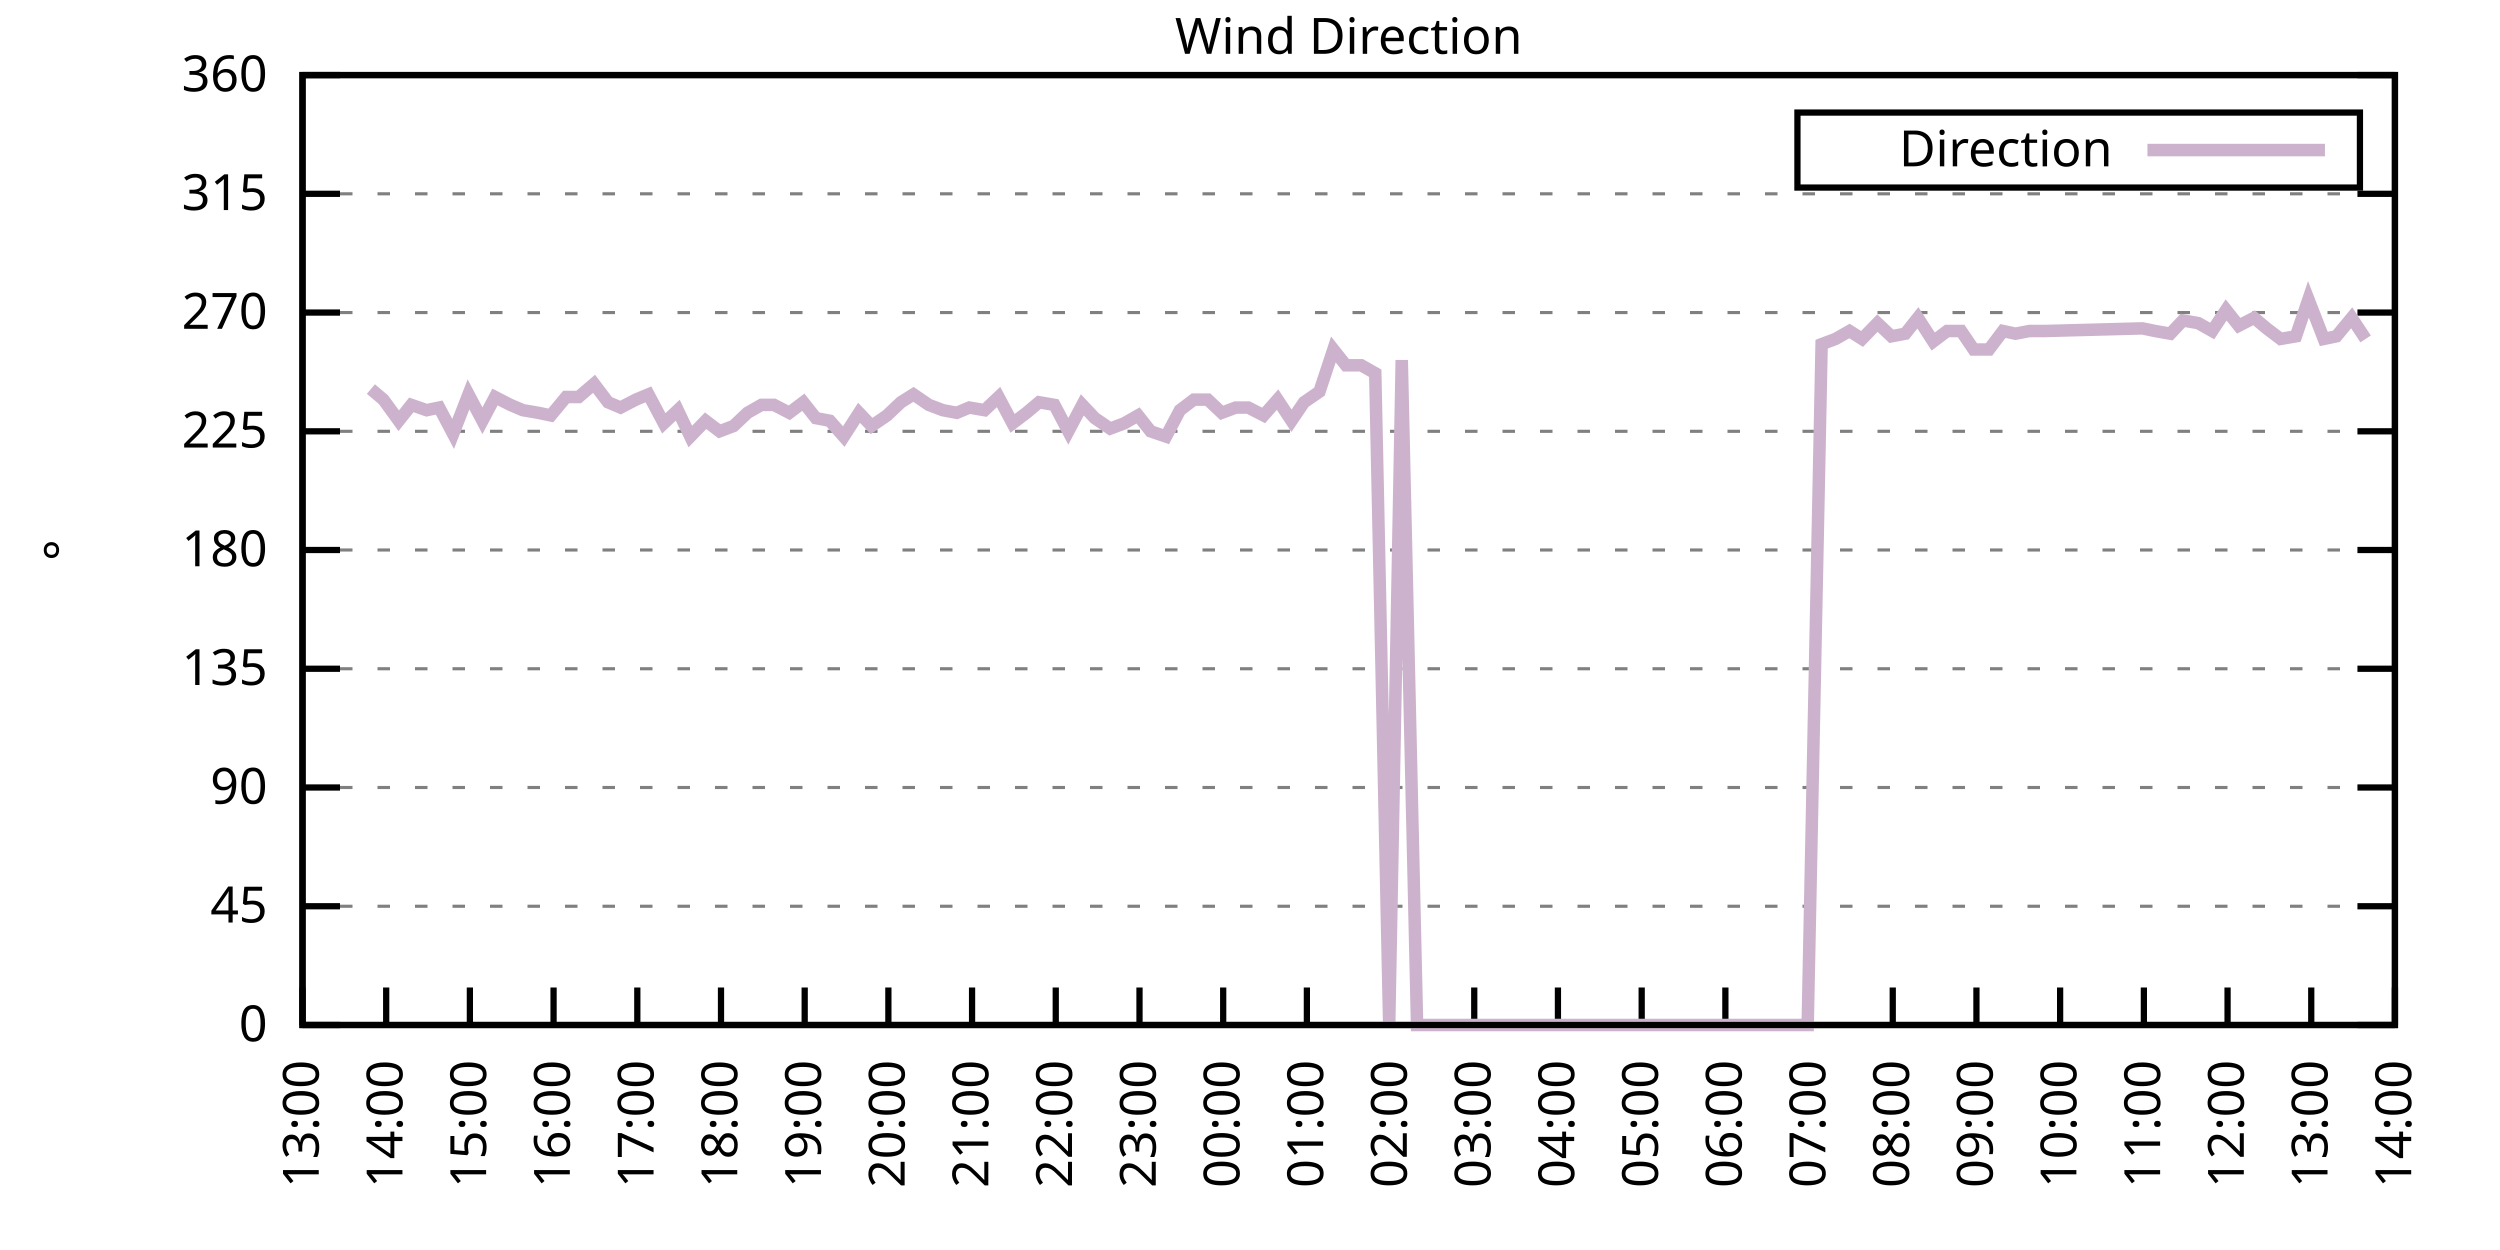
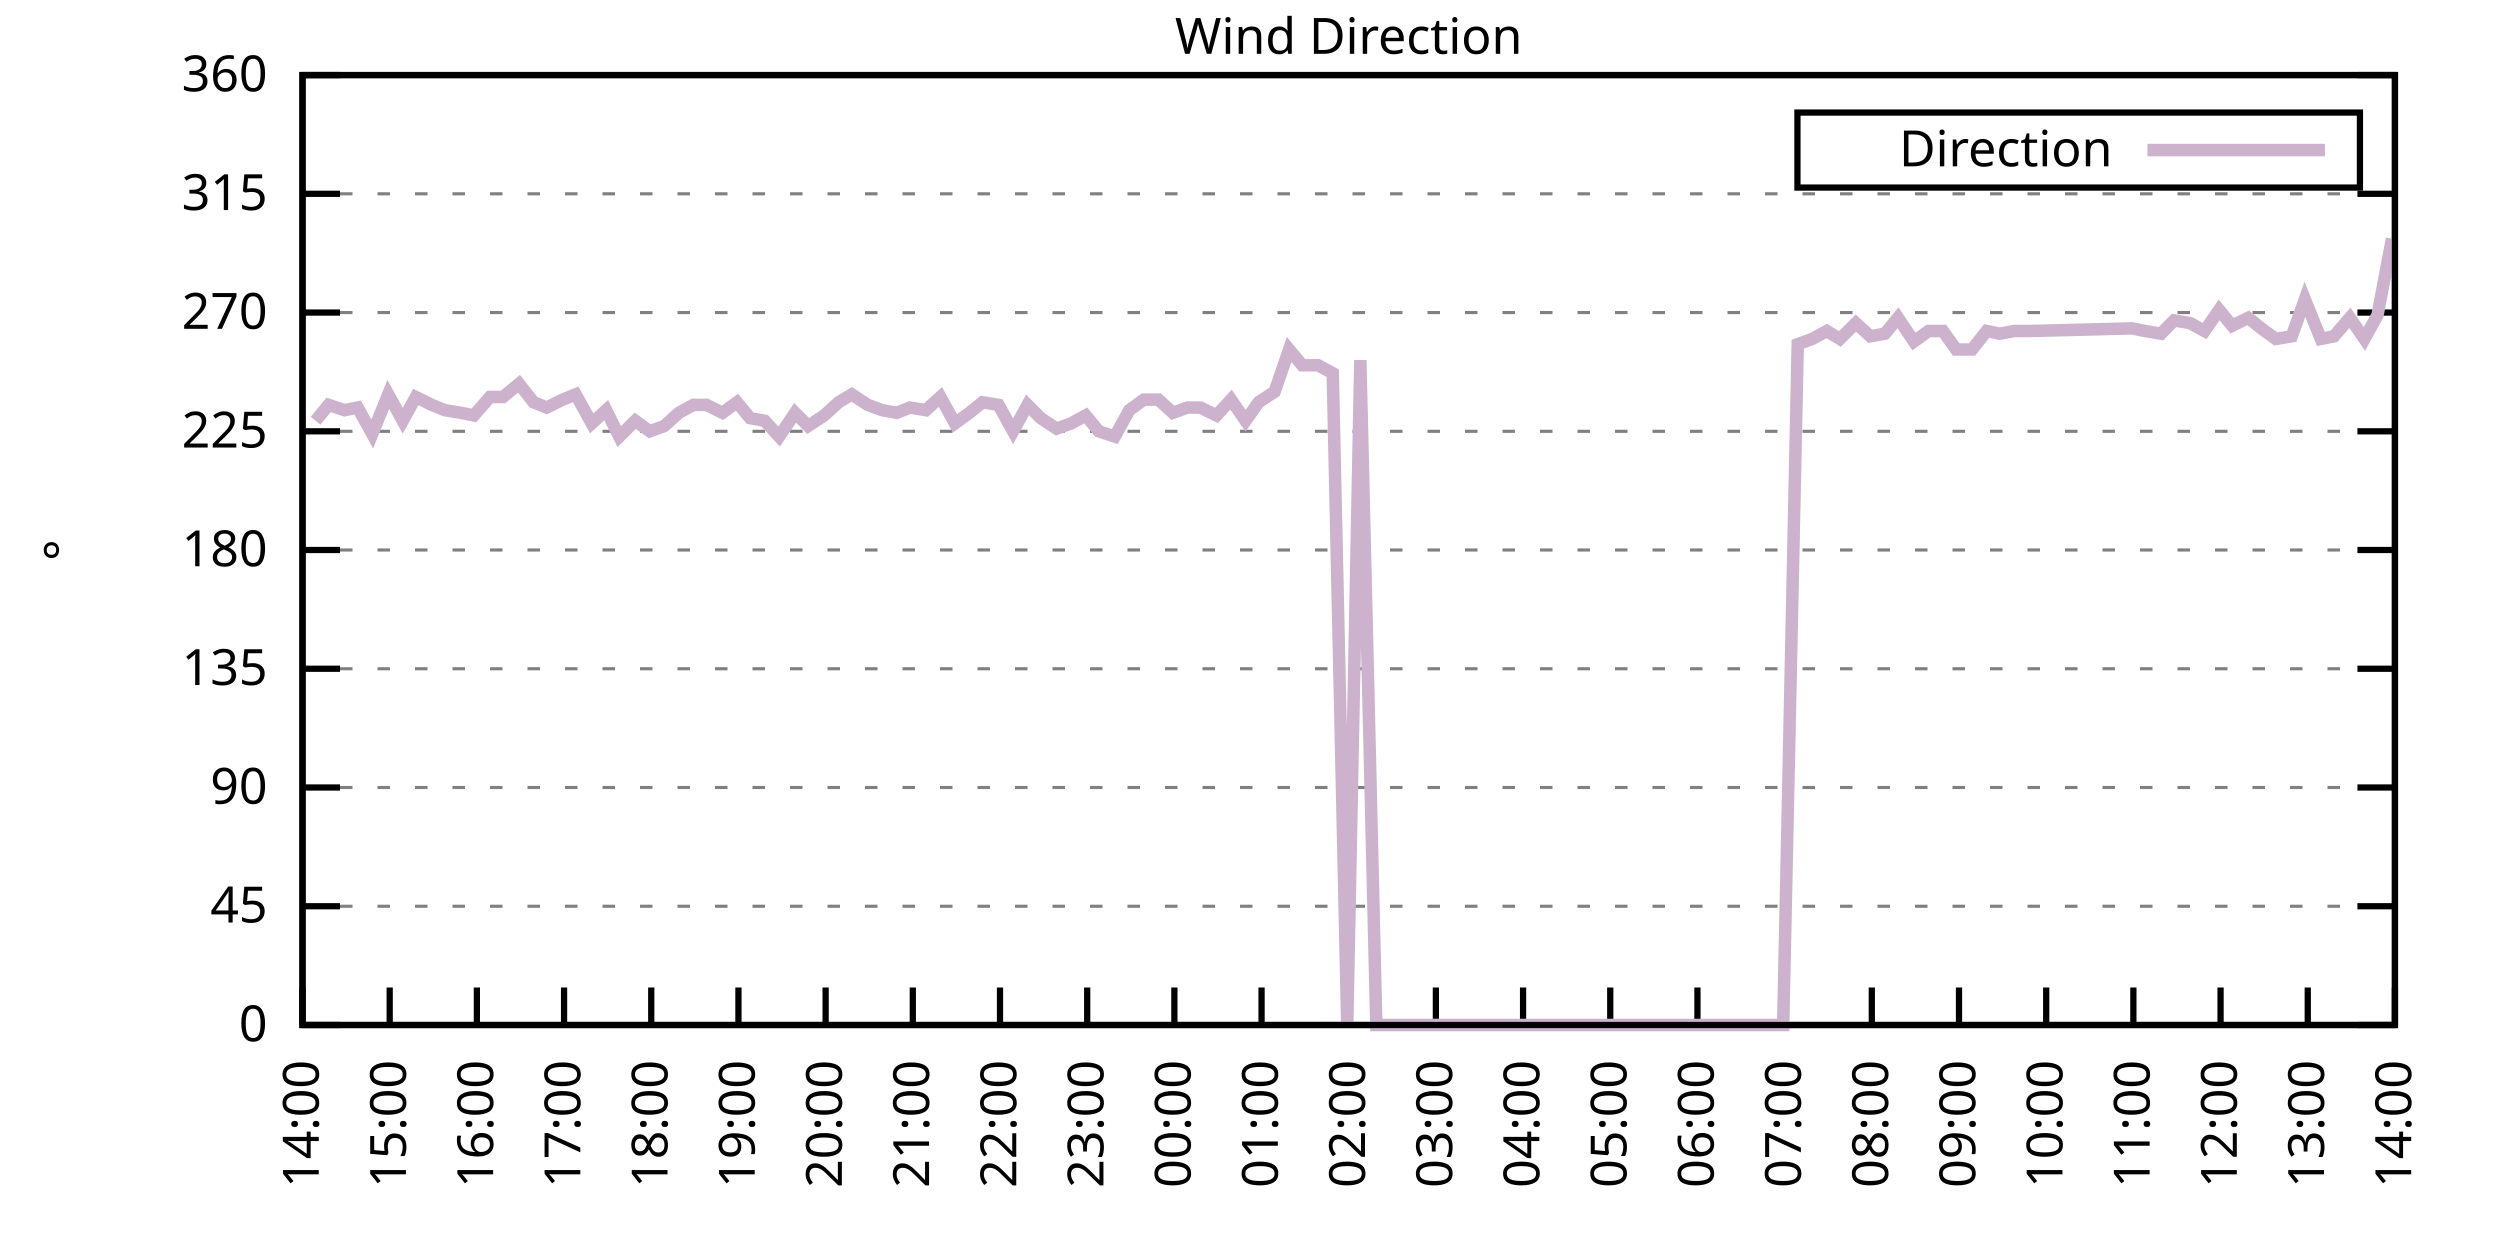
<svg xmlns="http://www.w3.org/2000/svg" xmlns:xlink="http://www.w3.org/1999/xlink" width="400" height="200" viewBox="0 0 400 200">
  <g id="gnuplot_canvas">
    <rect x="0" y="0" width="400" height="200" fill="none" />
    <defs>
      <circle id="gpDot" r="0.5" stroke-width="0.5" stroke="currentColor" />
      <path id="gpPt0" stroke-width="0.333" stroke="currentColor" d="M-1,0 h2 M0,-1 v2" />
      <path id="gpPt1" stroke-width="0.333" stroke="currentColor" d="M-1,-1 L1,1 M1,-1 L-1,1" />
      <path id="gpPt2" stroke-width="0.333" stroke="currentColor" d="M-1,0 L1,0 M0,-1 L0,1 M-1,-1 L1,1 M-1,1 L1,-1" />
      <rect id="gpPt3" stroke-width="0.333" stroke="currentColor" x="-1" y="-1" width="2" height="2" />
      <rect id="gpPt4" stroke-width="0.333" stroke="currentColor" fill="currentColor" x="-1" y="-1" width="2" height="2" />
      <circle id="gpPt5" stroke-width="0.333" stroke="currentColor" cx="0" cy="0" r="1" />
      <use xlink:href="#gpPt5" id="gpPt6" fill="currentColor" stroke="none" />
      <path id="gpPt7" stroke-width="0.333" stroke="currentColor" d="M0,-1.33 L-1.33,0.67 L1.33,0.67 z" />
      <use xlink:href="#gpPt7" id="gpPt8" fill="currentColor" stroke="none" />
      <use xlink:href="#gpPt7" id="gpPt9" stroke="currentColor" transform="rotate(180)" />
      <use xlink:href="#gpPt9" id="gpPt10" fill="currentColor" stroke="none" />
      <use xlink:href="#gpPt3" id="gpPt11" stroke="currentColor" transform="rotate(45)" />
      <use xlink:href="#gpPt11" id="gpPt12" fill="currentColor" stroke="none" />
      <path id="gpPt13" stroke-width="0.333" stroke="currentColor" d="M0,1.330 L1.265,0.411 L0.782,-1.067 L-0.782,-1.076 L-1.265,0.411 z" />
      <use xlink:href="#gpPt13" id="gpPt14" fill="currentColor" stroke="none" />
      <filter id="textbox" filterUnits="objectBoundingBox" x="0" y="0" height="1" width="1">
        <feFlood flood-color="white" flood-opacity="1" result="bgnd" />
        <feComposite in="SourceGraphic" in2="bgnd" operator="atop" />
      </filter>
      <filter id="greybox" filterUnits="objectBoundingBox" x="0" y="0" height="1" width="1">
        <feFlood flood-color="lightgrey" flood-opacity="1" result="grey" />
        <feComposite in="SourceGraphic" in2="grey" operator="atop" />
      </filter>
    </defs>
    <g fill="none" color="white" stroke="currentColor" stroke-width="1.00" stroke-linecap="butt" stroke-linejoin="miter">
</g>
    <g fill="none" color="black" stroke="currentColor" stroke-width="1.00" stroke-linecap="butt" stroke-linejoin="miter">
      <g stroke="none" shape-rendering="crispEdges">
        <polygon fill="rgb(255, 255, 255)" points="48.40,164.00 383.18,164.00 383.18,12.02 48.40,12.02 " />
      </g>
    </g>
    <g fill="none" color="black" stroke="currentColor" stroke-width="1.00" stroke-linecap="butt" stroke-linejoin="miter">
</g>
    <g fill="none" color="black" stroke="black" stroke-width="0.50" stroke-linecap="butt" stroke-linejoin="miter">
</g>
    <g fill="none" color="gray" stroke="currentColor" stroke-width="0.50" stroke-linecap="butt" stroke-linejoin="miter">
      <path stroke="gray" stroke-dasharray="2,4" class="gridline" d="M48.40,164.00 L383.19,164.00  " />
    </g>
    <g fill="none" color="gray" stroke="gray" stroke-width="1.00" stroke-linecap="butt" stroke-linejoin="miter">
</g>
    <g fill="none" color="black" stroke="currentColor" stroke-width="1.00" stroke-linecap="butt" stroke-linejoin="miter">
      <path stroke="black" d="M48.40,164.00 L54.40,164.00 M383.19,164.00 L377.19,164.00  " />
      <g transform="translate(42.80,166.60)" stroke="none" fill="black" font-family="Sans" font-size="8.00" text-anchor="end">
        <text>
          <tspan font-family="Sans"> 0</tspan>
        </text>
      </g>
    </g>
    <g fill="none" color="black" stroke="currentColor" stroke-width="1.00" stroke-linecap="butt" stroke-linejoin="miter">
</g>
    <g fill="none" color="black" stroke="black" stroke-width="0.50" stroke-linecap="butt" stroke-linejoin="miter">
</g>
    <g fill="none" color="gray" stroke="currentColor" stroke-width="0.50" stroke-linecap="butt" stroke-linejoin="miter">
      <path stroke="gray" stroke-dasharray="2,4" class="gridline" d="M48.40,145.00 L383.19,145.00  " />
    </g>
    <g fill="none" color="gray" stroke="gray" stroke-width="1.00" stroke-linecap="butt" stroke-linejoin="miter">
</g>
    <g fill="none" color="black" stroke="currentColor" stroke-width="1.00" stroke-linecap="butt" stroke-linejoin="miter">
      <path stroke="black" d="M48.40,145.00 L54.40,145.00 M383.19,145.00 L377.19,145.00  " />
      <g transform="translate(42.80,147.60)" stroke="none" fill="black" font-family="Sans" font-size="8.00" text-anchor="end">
        <text>
          <tspan font-family="Sans"> 45</tspan>
        </text>
      </g>
    </g>
    <g fill="none" color="black" stroke="currentColor" stroke-width="1.00" stroke-linecap="butt" stroke-linejoin="miter">
</g>
    <g fill="none" color="black" stroke="black" stroke-width="0.50" stroke-linecap="butt" stroke-linejoin="miter">
</g>
    <g fill="none" color="gray" stroke="currentColor" stroke-width="0.50" stroke-linecap="butt" stroke-linejoin="miter">
      <path stroke="gray" stroke-dasharray="2,4" class="gridline" d="M48.40,126.00 L383.19,126.00  " />
    </g>
    <g fill="none" color="gray" stroke="gray" stroke-width="1.00" stroke-linecap="butt" stroke-linejoin="miter">
</g>
    <g fill="none" color="black" stroke="currentColor" stroke-width="1.00" stroke-linecap="butt" stroke-linejoin="miter">
      <path stroke="black" d="M48.40,126.00 L54.40,126.00 M383.19,126.00 L377.19,126.00  " />
      <g transform="translate(42.80,128.60)" stroke="none" fill="black" font-family="Sans" font-size="8.00" text-anchor="end">
        <text>
          <tspan font-family="Sans"> 90</tspan>
        </text>
      </g>
    </g>
    <g fill="none" color="black" stroke="currentColor" stroke-width="1.00" stroke-linecap="butt" stroke-linejoin="miter">
</g>
    <g fill="none" color="black" stroke="black" stroke-width="0.50" stroke-linecap="butt" stroke-linejoin="miter">
</g>
    <g fill="none" color="gray" stroke="currentColor" stroke-width="0.50" stroke-linecap="butt" stroke-linejoin="miter">
      <path stroke="gray" stroke-dasharray="2,4" class="gridline" d="M48.40,107.00 L383.19,107.00  " />
    </g>
    <g fill="none" color="gray" stroke="gray" stroke-width="1.00" stroke-linecap="butt" stroke-linejoin="miter">
</g>
    <g fill="none" color="black" stroke="currentColor" stroke-width="1.00" stroke-linecap="butt" stroke-linejoin="miter">
      <path stroke="black" d="M48.40,107.00 L54.40,107.00 M383.19,107.00 L377.19,107.00  " />
      <g transform="translate(42.80,109.60)" stroke="none" fill="black" font-family="Sans" font-size="8.00" text-anchor="end">
        <text>
          <tspan font-family="Sans"> 135</tspan>
        </text>
      </g>
    </g>
    <g fill="none" color="black" stroke="currentColor" stroke-width="1.00" stroke-linecap="butt" stroke-linejoin="miter">
</g>
    <g fill="none" color="black" stroke="black" stroke-width="0.50" stroke-linecap="butt" stroke-linejoin="miter">
</g>
    <g fill="none" color="gray" stroke="currentColor" stroke-width="0.50" stroke-linecap="butt" stroke-linejoin="miter">
      <path stroke="gray" stroke-dasharray="2,4" class="gridline" d="M48.40,88.00 L383.19,88.00  " />
    </g>
    <g fill="none" color="gray" stroke="gray" stroke-width="1.00" stroke-linecap="butt" stroke-linejoin="miter">
</g>
    <g fill="none" color="black" stroke="currentColor" stroke-width="1.00" stroke-linecap="butt" stroke-linejoin="miter">
      <path stroke="black" d="M48.40,88.00 L54.40,88.00 M383.19,88.00 L377.19,88.00  " />
      <g transform="translate(42.80,90.60)" stroke="none" fill="black" font-family="Sans" font-size="8.00" text-anchor="end">
        <text>
          <tspan font-family="Sans"> 180</tspan>
        </text>
      </g>
    </g>
    <g fill="none" color="black" stroke="currentColor" stroke-width="1.00" stroke-linecap="butt" stroke-linejoin="miter">
</g>
    <g fill="none" color="black" stroke="black" stroke-width="0.50" stroke-linecap="butt" stroke-linejoin="miter">
</g>
    <g fill="none" color="gray" stroke="currentColor" stroke-width="0.50" stroke-linecap="butt" stroke-linejoin="miter">
      <path stroke="gray" stroke-dasharray="2,4" class="gridline" d="M48.40,69.01 L383.19,69.01  " />
    </g>
    <g fill="none" color="gray" stroke="gray" stroke-width="1.00" stroke-linecap="butt" stroke-linejoin="miter">
</g>
    <g fill="none" color="black" stroke="currentColor" stroke-width="1.00" stroke-linecap="butt" stroke-linejoin="miter">
      <path stroke="black" d="M48.40,69.01 L54.40,69.01 M383.19,69.01 L377.19,69.01  " />
      <g transform="translate(42.80,71.61)" stroke="none" fill="black" font-family="Sans" font-size="8.00" text-anchor="end">
        <text>
          <tspan font-family="Sans"> 225</tspan>
        </text>
      </g>
    </g>
    <g fill="none" color="black" stroke="currentColor" stroke-width="1.00" stroke-linecap="butt" stroke-linejoin="miter">
</g>
    <g fill="none" color="black" stroke="black" stroke-width="0.50" stroke-linecap="butt" stroke-linejoin="miter">
</g>
    <g fill="none" color="gray" stroke="currentColor" stroke-width="0.50" stroke-linecap="butt" stroke-linejoin="miter">
      <path stroke="gray" stroke-dasharray="2,4" class="gridline" d="M48.40,50.01 L383.19,50.01  " />
    </g>
    <g fill="none" color="gray" stroke="gray" stroke-width="1.00" stroke-linecap="butt" stroke-linejoin="miter">
</g>
    <g fill="none" color="black" stroke="currentColor" stroke-width="1.00" stroke-linecap="butt" stroke-linejoin="miter">
      <path stroke="black" d="M48.40,50.01 L54.40,50.01 M383.19,50.01 L377.19,50.01  " />
      <g transform="translate(42.80,52.61)" stroke="none" fill="black" font-family="Sans" font-size="8.00" text-anchor="end">
        <text>
          <tspan font-family="Sans"> 270</tspan>
        </text>
      </g>
    </g>
    <g fill="none" color="black" stroke="currentColor" stroke-width="1.00" stroke-linecap="butt" stroke-linejoin="miter">
</g>
    <g fill="none" color="black" stroke="black" stroke-width="0.50" stroke-linecap="butt" stroke-linejoin="miter">
</g>
    <g fill="none" color="gray" stroke="currentColor" stroke-width="0.50" stroke-linecap="butt" stroke-linejoin="miter">
      <path stroke="gray" stroke-dasharray="2,4" class="gridline" d="M48.40,31.01 L383.19,31.01  " />
    </g>
    <g fill="none" color="gray" stroke="gray" stroke-width="1.00" stroke-linecap="butt" stroke-linejoin="miter">
</g>
    <g fill="none" color="black" stroke="currentColor" stroke-width="1.00" stroke-linecap="butt" stroke-linejoin="miter">
      <path stroke="black" d="M48.40,31.01 L54.40,31.01 M383.19,31.01 L377.19,31.01  " />
      <g transform="translate(42.80,33.61)" stroke="none" fill="black" font-family="Sans" font-size="8.00" text-anchor="end">
        <text>
          <tspan font-family="Sans"> 315</tspan>
        </text>
      </g>
    </g>
    <g fill="none" color="black" stroke="currentColor" stroke-width="1.00" stroke-linecap="butt" stroke-linejoin="miter">
</g>
    <g fill="none" color="black" stroke="black" stroke-width="0.50" stroke-linecap="butt" stroke-linejoin="miter">
</g>
    <g fill="none" color="gray" stroke="currentColor" stroke-width="0.50" stroke-linecap="butt" stroke-linejoin="miter">
      <path stroke="gray" stroke-dasharray="2,4" class="gridline" d="M48.40,12.01 L383.19,12.01  " />
    </g>
    <g fill="none" color="gray" stroke="gray" stroke-width="1.00" stroke-linecap="butt" stroke-linejoin="miter">
</g>
    <g fill="none" color="black" stroke="currentColor" stroke-width="1.00" stroke-linecap="butt" stroke-linejoin="miter">
      <path stroke="black" d="M48.40,12.01 L54.40,12.01 M383.19,12.01 L377.19,12.01  " />
      <g transform="translate(42.80,14.61)" stroke="none" fill="black" font-family="Sans" font-size="8.00" text-anchor="end">
        <text>
          <tspan font-family="Sans"> 360</tspan>
        </text>
      </g>
    </g>
    <g fill="none" color="black" stroke="currentColor" stroke-width="1.00" stroke-linecap="butt" stroke-linejoin="miter">
      <path stroke="black" d="M48.40,164.00 L48.40,158.00  " />
      <g transform="translate(51.00,169.60) rotate(270.00)" stroke="none" fill="black" font-family="Sans" font-size="8.00" text-anchor="end">
        <text>
-           <tspan font-family="Sans">13:00</tspan>
-         </text>
-       </g>
-     </g>
-     <g fill="none" color="black" stroke="currentColor" stroke-width="1.00" stroke-linecap="butt" stroke-linejoin="miter">
-       <path stroke="black" d="M61.79,164.00 L61.79,158.00  " />
-       <g transform="translate(64.39,169.60) rotate(270.00)" stroke="none" fill="black" font-family="Sans" font-size="8.00" text-anchor="end">
-         <text>
          <tspan font-family="Sans">14:00</tspan>
        </text>
      </g>
    </g>
    <g fill="none" color="black" stroke="currentColor" stroke-width="1.00" stroke-linecap="butt" stroke-linejoin="miter">
-       <path stroke="black" d="M75.18,164.00 L75.18,158.00  " />
-       <g transform="translate(77.78,169.60) rotate(270.00)" stroke="none" fill="black" font-family="Sans" font-size="8.00" text-anchor="end">
+       <path stroke="black" d="M62.35,164.00 L62.35,158.00  " />
+       <g transform="translate(64.95,169.60) rotate(270.00)" stroke="none" fill="black" font-family="Sans" font-size="8.00" text-anchor="end">
        <text>
          <tspan font-family="Sans">15:00</tspan>
        </text>
      </g>
    </g>
    <g fill="none" color="black" stroke="currentColor" stroke-width="1.00" stroke-linecap="butt" stroke-linejoin="miter">
-       <path stroke="black" d="M88.57,164.00 L88.57,158.00  " />
-       <g transform="translate(91.17,169.60) rotate(270.00)" stroke="none" fill="black" font-family="Sans" font-size="8.00" text-anchor="end">
+       <path stroke="black" d="M76.30,164.00 L76.30,158.00  " />
+       <g transform="translate(78.90,169.60) rotate(270.00)" stroke="none" fill="black" font-family="Sans" font-size="8.00" text-anchor="end">
        <text>
          <tspan font-family="Sans">16:00</tspan>
        </text>
      </g>
    </g>
    <g fill="none" color="black" stroke="currentColor" stroke-width="1.00" stroke-linecap="butt" stroke-linejoin="miter">
-       <path stroke="black" d="M101.97,164.00 L101.97,158.00  " />
-       <g transform="translate(104.57,169.60) rotate(270.00)" stroke="none" fill="black" font-family="Sans" font-size="8.00" text-anchor="end">
+       <path stroke="black" d="M90.25,164.00 L90.25,158.00  " />
+       <g transform="translate(92.85,169.60) rotate(270.00)" stroke="none" fill="black" font-family="Sans" font-size="8.00" text-anchor="end">
        <text>
          <tspan font-family="Sans">17:00</tspan>
        </text>
      </g>
    </g>
    <g fill="none" color="black" stroke="currentColor" stroke-width="1.00" stroke-linecap="butt" stroke-linejoin="miter">
-       <path stroke="black" d="M115.36,164.00 L115.36,158.00  " />
-       <g transform="translate(117.96,169.60) rotate(270.00)" stroke="none" fill="black" font-family="Sans" font-size="8.00" text-anchor="end">
+       <path stroke="black" d="M104.20,164.00 L104.20,158.00  " />
+       <g transform="translate(106.80,169.60) rotate(270.00)" stroke="none" fill="black" font-family="Sans" font-size="8.00" text-anchor="end">
        <text>
          <tspan font-family="Sans">18:00</tspan>
        </text>
      </g>
    </g>
    <g fill="none" color="black" stroke="currentColor" stroke-width="1.00" stroke-linecap="butt" stroke-linejoin="miter">
-       <path stroke="black" d="M128.75,164.00 L128.75,158.00  " />
-       <g transform="translate(131.35,169.60) rotate(270.00)" stroke="none" fill="black" font-family="Sans" font-size="8.00" text-anchor="end">
+       <path stroke="black" d="M118.15,164.00 L118.15,158.00  " />
+       <g transform="translate(120.75,169.60) rotate(270.00)" stroke="none" fill="black" font-family="Sans" font-size="8.00" text-anchor="end">
        <text>
          <tspan font-family="Sans">19:00</tspan>
        </text>
      </g>
    </g>
    <g fill="none" color="black" stroke="currentColor" stroke-width="1.00" stroke-linecap="butt" stroke-linejoin="miter">
-       <path stroke="black" d="M142.14,164.00 L142.14,158.00  " />
-       <g transform="translate(144.74,169.60) rotate(270.00)" stroke="none" fill="black" font-family="Sans" font-size="8.00" text-anchor="end">
+       <path stroke="black" d="M132.10,164.00 L132.10,158.00  " />
+       <g transform="translate(134.70,169.60) rotate(270.00)" stroke="none" fill="black" font-family="Sans" font-size="8.00" text-anchor="end">
        <text>
          <tspan font-family="Sans">20:00</tspan>
        </text>
      </g>
    </g>
    <g fill="none" color="black" stroke="currentColor" stroke-width="1.00" stroke-linecap="butt" stroke-linejoin="miter">
-       <path stroke="black" d="M155.53,164.00 L155.53,158.00  " />
-       <g transform="translate(158.13,169.60) rotate(270.00)" stroke="none" fill="black" font-family="Sans" font-size="8.00" text-anchor="end">
+       <path stroke="black" d="M146.05,164.00 L146.05,158.00  " />
+       <g transform="translate(148.65,169.60) rotate(270.00)" stroke="none" fill="black" font-family="Sans" font-size="8.00" text-anchor="end">
        <text>
          <tspan font-family="Sans">21:00</tspan>
        </text>
      </g>
    </g>
    <g fill="none" color="black" stroke="currentColor" stroke-width="1.00" stroke-linecap="butt" stroke-linejoin="miter">
-       <path stroke="black" d="M168.92,164.00 L168.92,158.00  " />
-       <g transform="translate(171.52,169.60) rotate(270.00)" stroke="none" fill="black" font-family="Sans" font-size="8.00" text-anchor="end">
+       <path stroke="black" d="M160.00,164.00 L160.00,158.00  " />
+       <g transform="translate(162.60,169.60) rotate(270.00)" stroke="none" fill="black" font-family="Sans" font-size="8.00" text-anchor="end">
        <text>
          <tspan font-family="Sans">22:00</tspan>
        </text>
      </g>
    </g>
    <g fill="none" color="black" stroke="currentColor" stroke-width="1.00" stroke-linecap="butt" stroke-linejoin="miter">
-       <path stroke="black" d="M182.32,164.00 L182.32,158.00  " />
-       <g transform="translate(184.92,169.60) rotate(270.00)" stroke="none" fill="black" font-family="Sans" font-size="8.00" text-anchor="end">
+       <path stroke="black" d="M173.95,164.00 L173.95,158.00  " />
+       <g transform="translate(176.55,169.60) rotate(270.00)" stroke="none" fill="black" font-family="Sans" font-size="8.00" text-anchor="end">
        <text>
          <tspan font-family="Sans">23:00</tspan>
        </text>
      </g>
    </g>
    <g fill="none" color="black" stroke="currentColor" stroke-width="1.00" stroke-linecap="butt" stroke-linejoin="miter">
-       <path stroke="black" d="M195.71,164.00 L195.71,158.00  " />
-       <g transform="translate(198.31,169.60) rotate(270.00)" stroke="none" fill="black" font-family="Sans" font-size="8.00" text-anchor="end">
+       <path stroke="black" d="M187.90,164.00 L187.90,158.00  " />
+       <g transform="translate(190.50,169.60) rotate(270.00)" stroke="none" fill="black" font-family="Sans" font-size="8.00" text-anchor="end">
        <text>
          <tspan font-family="Sans">00:00</tspan>
        </text>
      </g>
    </g>
    <g fill="none" color="black" stroke="currentColor" stroke-width="1.00" stroke-linecap="butt" stroke-linejoin="miter">
-       <path stroke="black" d="M209.10,164.00 L209.10,158.00  " />
-       <g transform="translate(211.70,169.60) rotate(270.00)" stroke="none" fill="black" font-family="Sans" font-size="8.00" text-anchor="end">
+       <path stroke="black" d="M201.85,164.00 L201.85,158.00  " />
+       <g transform="translate(204.45,169.60) rotate(270.00)" stroke="none" fill="black" font-family="Sans" font-size="8.00" text-anchor="end">
        <text>
          <tspan font-family="Sans">01:00</tspan>
        </text>
      </g>
    </g>
    <g fill="none" color="black" stroke="currentColor" stroke-width="1.00" stroke-linecap="butt" stroke-linejoin="miter">
-       <path stroke="black" d="M222.49,164.00 L222.49,158.00  " />
-       <g transform="translate(225.09,169.60) rotate(270.00)" stroke="none" fill="black" font-family="Sans" font-size="8.00" text-anchor="end">
+       <path stroke="black" d="M215.80,164.00 L215.80,158.00  " />
+       <g transform="translate(218.40,169.60) rotate(270.00)" stroke="none" fill="black" font-family="Sans" font-size="8.00" text-anchor="end">
        <text>
          <tspan font-family="Sans">02:00</tspan>
        </text>
      </g>
    </g>
    <g fill="none" color="black" stroke="currentColor" stroke-width="1.00" stroke-linecap="butt" stroke-linejoin="miter">
-       <path stroke="black" d="M235.88,164.00 L235.88,158.00  " />
-       <g transform="translate(238.48,169.60) rotate(270.00)" stroke="none" fill="black" font-family="Sans" font-size="8.00" text-anchor="end">
+       <path stroke="black" d="M229.74,164.00 L229.74,158.00  " />
+       <g transform="translate(232.34,169.60) rotate(270.00)" stroke="none" fill="black" font-family="Sans" font-size="8.00" text-anchor="end">
        <text>
          <tspan font-family="Sans">03:00</tspan>
        </text>
      </g>
    </g>
    <g fill="none" color="black" stroke="currentColor" stroke-width="1.00" stroke-linecap="butt" stroke-linejoin="miter">
-       <path stroke="black" d="M249.27,164.00 L249.27,158.00  " />
-       <g transform="translate(251.87,169.60) rotate(270.00)" stroke="none" fill="black" font-family="Sans" font-size="8.00" text-anchor="end">
+       <path stroke="black" d="M243.69,164.00 L243.69,158.00  " />
+       <g transform="translate(246.29,169.60) rotate(270.00)" stroke="none" fill="black" font-family="Sans" font-size="8.00" text-anchor="end">
        <text>
          <tspan font-family="Sans">04:00</tspan>
        </text>
      </g>
    </g>
    <g fill="none" color="black" stroke="currentColor" stroke-width="1.00" stroke-linecap="butt" stroke-linejoin="miter">
-       <path stroke="black" d="M262.67,164.00 L262.67,158.00  " />
-       <g transform="translate(265.27,169.60) rotate(270.00)" stroke="none" fill="black" font-family="Sans" font-size="8.00" text-anchor="end">
+       <path stroke="black" d="M257.64,164.00 L257.64,158.00  " />
+       <g transform="translate(260.24,169.60) rotate(270.00)" stroke="none" fill="black" font-family="Sans" font-size="8.00" text-anchor="end">
        <text>
          <tspan font-family="Sans">05:00</tspan>
        </text>
      </g>
    </g>
    <g fill="none" color="black" stroke="currentColor" stroke-width="1.00" stroke-linecap="butt" stroke-linejoin="miter">
-       <path stroke="black" d="M276.06,164.00 L276.06,158.00  " />
-       <g transform="translate(278.66,169.60) rotate(270.00)" stroke="none" fill="black" font-family="Sans" font-size="8.00" text-anchor="end">
+       <path stroke="black" d="M271.59,164.00 L271.59,158.00  " />
+       <g transform="translate(274.19,169.60) rotate(270.00)" stroke="none" fill="black" font-family="Sans" font-size="8.00" text-anchor="end">
        <text>
          <tspan font-family="Sans">06:00</tspan>
        </text>
      </g>
    </g>
    <g fill="none" color="black" stroke="currentColor" stroke-width="1.00" stroke-linecap="butt" stroke-linejoin="miter">
-       <path stroke="black" d="M289.45,164.00 L289.45,158.00  " />
-       <g transform="translate(292.05,169.60) rotate(270.00)" stroke="none" fill="black" font-family="Sans" font-size="8.00" text-anchor="end">
+       <path stroke="black" d="M285.54,164.00 L285.54,158.00  " />
+       <g transform="translate(288.14,169.60) rotate(270.00)" stroke="none" fill="black" font-family="Sans" font-size="8.00" text-anchor="end">
        <text>
          <tspan font-family="Sans">07:00</tspan>
        </text>
      </g>
    </g>
    <g fill="none" color="black" stroke="currentColor" stroke-width="1.00" stroke-linecap="butt" stroke-linejoin="miter">
-       <path stroke="black" d="M302.84,164.00 L302.84,158.00  " />
-       <g transform="translate(305.44,169.60) rotate(270.00)" stroke="none" fill="black" font-family="Sans" font-size="8.00" text-anchor="end">
+       <path stroke="black" d="M299.49,164.00 L299.49,158.00  " />
+       <g transform="translate(302.09,169.60) rotate(270.00)" stroke="none" fill="black" font-family="Sans" font-size="8.00" text-anchor="end">
        <text>
          <tspan font-family="Sans">08:00</tspan>
        </text>
      </g>
    </g>
    <g fill="none" color="black" stroke="currentColor" stroke-width="1.00" stroke-linecap="butt" stroke-linejoin="miter">
-       <path stroke="black" d="M316.23,164.00 L316.23,158.00  " />
-       <g transform="translate(318.83,169.60) rotate(270.00)" stroke="none" fill="black" font-family="Sans" font-size="8.00" text-anchor="end">
+       <path stroke="black" d="M313.44,164.00 L313.44,158.00  " />
+       <g transform="translate(316.04,169.60) rotate(270.00)" stroke="none" fill="black" font-family="Sans" font-size="8.00" text-anchor="end">
        <text>
          <tspan font-family="Sans">09:00</tspan>
        </text>
      </g>
    </g>
    <g fill="none" color="black" stroke="currentColor" stroke-width="1.00" stroke-linecap="butt" stroke-linejoin="miter">
-       <path stroke="black" d="M329.62,164.00 L329.62,158.00  " />
-       <g transform="translate(332.22,169.60) rotate(270.00)" stroke="none" fill="black" font-family="Sans" font-size="8.00" text-anchor="end">
+       <path stroke="black" d="M327.39,164.00 L327.39,158.00  " />
+       <g transform="translate(329.99,169.60) rotate(270.00)" stroke="none" fill="black" font-family="Sans" font-size="8.00" text-anchor="end">
        <text>
          <tspan font-family="Sans">10:00</tspan>
        </text>
      </g>
    </g>
    <g fill="none" color="black" stroke="currentColor" stroke-width="1.00" stroke-linecap="butt" stroke-linejoin="miter">
-       <path stroke="black" d="M343.02,164.00 L343.02,158.00  " />
-       <g transform="translate(345.62,169.60) rotate(270.00)" stroke="none" fill="black" font-family="Sans" font-size="8.00" text-anchor="end">
+       <path stroke="black" d="M341.34,164.00 L341.34,158.00  " />
+       <g transform="translate(343.94,169.60) rotate(270.00)" stroke="none" fill="black" font-family="Sans" font-size="8.00" text-anchor="end">
        <text>
          <tspan font-family="Sans">11:00</tspan>
        </text>
      </g>
    </g>
    <g fill="none" color="black" stroke="currentColor" stroke-width="1.00" stroke-linecap="butt" stroke-linejoin="miter">
-       <path stroke="black" d="M356.41,164.00 L356.41,158.00  " />
-       <g transform="translate(359.01,169.60) rotate(270.00)" stroke="none" fill="black" font-family="Sans" font-size="8.00" text-anchor="end">
+       <path stroke="black" d="M355.29,164.00 L355.29,158.00  " />
+       <g transform="translate(357.89,169.60) rotate(270.00)" stroke="none" fill="black" font-family="Sans" font-size="8.00" text-anchor="end">
        <text>
          <tspan font-family="Sans">12:00</tspan>
        </text>
      </g>
    </g>
    <g fill="none" color="black" stroke="currentColor" stroke-width="1.00" stroke-linecap="butt" stroke-linejoin="miter">
-       <path stroke="black" d="M369.80,164.00 L369.80,158.00  " />
-       <g transform="translate(372.40,169.60) rotate(270.00)" stroke="none" fill="black" font-family="Sans" font-size="8.00" text-anchor="end">
+       <path stroke="black" d="M369.24,164.00 L369.24,158.00  " />
+       <g transform="translate(371.84,169.60) rotate(270.00)" stroke="none" fill="black" font-family="Sans" font-size="8.00" text-anchor="end">
        <text>
          <tspan font-family="Sans">13:00</tspan>
        </text>
      </g>
    </g>
    <g fill="none" color="black" stroke="currentColor" stroke-width="1.00" stroke-linecap="butt" stroke-linejoin="miter">
      <path stroke="black" d="M383.19,164.00 L383.19,158.00  " />
      <g transform="translate(385.79,169.60) rotate(270.00)" stroke="none" fill="black" font-family="Sans" font-size="8.00" text-anchor="end">
        <text>
          <tspan font-family="Sans">14:00</tspan>
        </text>
      </g>
    </g>
    <g fill="none" color="black" stroke="currentColor" stroke-width="1.00" stroke-linecap="butt" stroke-linejoin="miter">
</g>
    <g fill="none" color="black" stroke="currentColor" stroke-width="1.00" stroke-linecap="butt" stroke-linejoin="miter">
      <path stroke="black" d="M48.40,12.01 L48.40,164.00 L383.19,164.00 L383.19,12.01 L48.40,12.01 Z  " />
    </g>
    <g fill="none" color="black" stroke="currentColor" stroke-width="1.00" stroke-linecap="butt" stroke-linejoin="miter">
</g>
    <g fill="none" color="black" stroke="currentColor" stroke-width="1.00" stroke-linecap="butt" stroke-linejoin="miter">
      <path stroke="black" d="M287.59,30.01 L287.59,18.01 L377.59,18.01 L377.59,30.01 L287.59,30.01 Z  " />
    </g>
    <g id="Wind_direction_plot_1">
      <g fill="none" color="white" stroke="black" stroke-width="2.00" stroke-linecap="butt" stroke-linejoin="miter">
</g>
      <g fill="none" color="black" stroke="currentColor" stroke-width="2.00" stroke-linecap="butt" stroke-linejoin="miter">
        <g transform="translate(337.99,26.61)" stroke="none" fill="black" font-family="Sans" font-size="8.00" text-anchor="end">
          <text>
            <tspan font-family="Sans">Direction</tspan>
          </text>
        </g>
      </g>
      <g fill="none" color="black" stroke="currentColor" stroke-width="2.00" stroke-linecap="butt" stroke-linejoin="miter">
-         <path stroke="rgb(204, 178, 204)" d="M343.59,24.01 L371.99,24.01 M59.34,62.25 L61.35,63.94 L63.80,67.32 L65.81,64.78 L68.26,65.63 L70.27,65.21   L72.50,69.43 L74.96,63.10 L77.19,67.32 L79.20,63.52 L81.66,64.78 L83.66,65.63 L86.12,66.05 L88.13,66.47   L90.58,63.52 L92.59,63.52 L95.05,61.41 L97.28,64.36 L99.29,65.21 L101.74,63.94 L103.75,63.10 L106.21,67.74   L108.44,65.63 L110.45,69.85 L112.90,67.32 L115.13,69.01 L117.37,68.16 L119.60,66.05 L121.83,64.78 L123.84,64.78   L126.29,66.05 L128.53,64.36 L130.54,66.90 L132.77,67.32 L135.00,69.85 L137.45,66.05 L139.46,68.16 L141.92,66.47   L144.15,64.36 L146.16,63.10 L148.61,64.78 L150.85,65.63 L153.08,66.05 L155.09,65.21 L157.54,65.63 L159.77,63.52   L162.01,67.74 L164.24,66.05 L166.25,64.36 L168.70,64.78 L170.93,69.01 L173.17,64.78 L175.17,66.90 L177.63,68.58   L179.86,67.74 L182.09,66.47 L184.10,69.01 L186.56,69.85 L188.79,65.63 L191.02,63.94 L193.25,63.94 L195.48,66.05   L197.72,65.21 L199.73,65.21 L202.18,66.47 L204.41,63.94 L206.64,67.32 L208.65,64.36 L211.11,62.67 L213.34,55.92   L215.35,58.45 L217.80,58.45 L220.04,59.72 L222.27,164.00 L224.28,57.61 L226.73,164.00 L228.74,164.00 L231.20,164.00   L233.43,164.00 L235.66,164.00 L237.89,164.00 L239.90,164.00 L242.36,164.00 L244.36,164.00 L246.60,164.00 L249.05,164.00   L251.28,164.00 L253.29,164.00 L255.52,164.00 L257.98,164.00 L259.99,164.00 L264.67,164.00 L266.91,164.00 L268.92,164.00   L271.37,164.00 L273.60,164.00 L275.83,164.00 L280.30,164.00 L282.53,164.00 L284.76,164.00 L286.99,164.00 L289.23,164.00   L291.46,55.07 L293.69,54.23 L295.92,52.96 L297.93,54.23 L300.39,51.70 L302.62,53.81 L304.85,53.39 L306.86,50.85   L309.31,54.65 L311.54,52.96 L313.78,52.96 L315.79,55.92 L318.24,55.92 L320.47,52.96 L322.48,53.39 L324.71,52.96   L327.17,52.96 L342.79,52.54 L344.80,52.96 L347.26,53.39 L349.26,51.27 L351.72,51.70 L353.95,52.96 L356.18,49.59   L358.19,52.12 L360.65,50.85 L362.66,52.54 L364.89,54.23 L367.34,53.81 L369.35,47.90 L371.81,54.23 L373.82,53.81   L376.27,50.85 L378.50,54.23  " />
+         <path stroke="rgb(204, 178, 204)" d="M343.59,24.01 L371.99,24.01 M50.49,67.32 L52.58,64.78 L55.14,65.63 L57.23,65.21 L59.56,69.43 L62.12,63.10   L64.44,67.32 L66.53,63.52 L69.09,64.78 L71.18,65.63 L73.74,66.05 L75.83,66.47 L78.39,63.52 L80.48,63.52   L83.04,61.41 L85.37,64.36 L87.46,65.21 L90.02,63.94 L92.11,63.10 L94.67,67.74 L96.99,65.63 L99.08,69.85   L101.64,67.32 L103.97,69.01 L106.29,68.16 L108.62,66.05 L110.94,64.78 L113.03,64.78 L115.59,66.05 L117.92,64.36   L120.01,66.90 L122.33,67.32 L124.66,69.85 L127.22,66.05 L129.31,68.16 L131.87,66.47 L134.19,64.36 L136.28,63.10   L138.84,64.78 L141.16,65.63 L143.49,66.05 L145.58,65.21 L148.14,65.63 L150.46,63.52 L152.79,67.74 L155.11,66.05   L157.21,64.36 L159.76,64.78 L162.09,69.01 L164.41,64.78 L166.51,66.90 L169.06,68.58 L171.39,67.74 L173.71,66.47   L175.81,69.01 L178.36,69.85 L180.69,65.63 L183.01,63.94 L185.34,63.94 L187.66,66.05 L189.99,65.21 L192.08,65.21   L194.64,66.47 L196.96,63.94 L199.29,67.32 L201.38,64.36 L203.94,62.67 L206.26,55.92 L208.36,58.45 L210.91,58.45   L213.24,59.72 L215.56,164.00 L217.65,57.61 L220.21,164.00 L222.30,164.00 L224.86,164.00 L227.19,164.00 L229.51,164.00   L231.84,164.00 L233.93,164.00 L236.49,164.00 L238.58,164.00 L240.90,164.00 L243.46,164.00 L245.79,164.00 L247.88,164.00   L250.20,164.00 L252.76,164.00 L254.85,164.00 L259.74,164.00 L262.06,164.00 L264.15,164.00 L266.71,164.00 L269.04,164.00   L271.36,164.00 L276.01,164.00 L278.34,164.00 L280.66,164.00 L282.99,164.00 L285.31,164.00 L287.64,55.07 L289.96,54.23   L292.29,52.96 L294.38,54.23 L296.94,51.70 L299.26,53.81 L301.58,53.39 L303.68,50.85 L306.23,54.65 L308.56,52.96   L310.88,52.96 L312.98,55.92 L315.53,55.92 L317.86,52.96 L319.95,53.39 L322.28,52.96 L324.83,52.96 L341.11,52.54   L343.20,52.96 L345.76,53.39 L347.85,51.27 L350.41,51.70 L352.73,52.96 L355.06,49.59 L357.15,52.12 L359.71,50.85   L361.80,52.54 L364.13,54.23 L366.68,53.81 L368.78,47.90 L371.33,54.23 L373.43,53.81 L375.98,50.85 L378.31,54.23   L380.40,50.43 L382.73,38.19  " />
      </g>
    </g>
    <g fill="none" color="black" stroke="currentColor" stroke-width="2.00" stroke-linecap="butt" stroke-linejoin="miter">
</g>
    <g fill="none" color="black" stroke="black" stroke-width="1.00" stroke-linecap="butt" stroke-linejoin="miter">
</g>
    <g fill="none" color="black" stroke="currentColor" stroke-width="1.00" stroke-linecap="butt" stroke-linejoin="miter">
      <path stroke="black" d="M48.40,12.01 L48.40,164.00 L383.19,164.00 L383.19,12.01 L48.40,12.01 Z  " />
      <g transform="translate(12.80,88.01) rotate(270.00)" stroke="none" fill="black" font-family="Sans" font-size="8.00" text-anchor="middle">
        <text>
          <tspan font-family="Sans">°</tspan>
        </text>
      </g>
    </g>
    <g fill="none" color="black" stroke="currentColor" stroke-width="1.00" stroke-linecap="butt" stroke-linejoin="miter">
</g>
    <g fill="none" color="black" stroke="currentColor" stroke-width="1.00" stroke-linecap="butt" stroke-linejoin="miter">
      <g transform="translate(215.79,8.61)" stroke="none" fill="black" font-family="Sans" font-size="8.00" text-anchor="middle">
        <text>
          <tspan font-family="Sans">Wind Direction</tspan>
        </text>
      </g>
    </g>
    <g fill="none" color="black" stroke="currentColor" stroke-width="1.00" stroke-linecap="butt" stroke-linejoin="miter">
</g>
  </g>
</svg>
